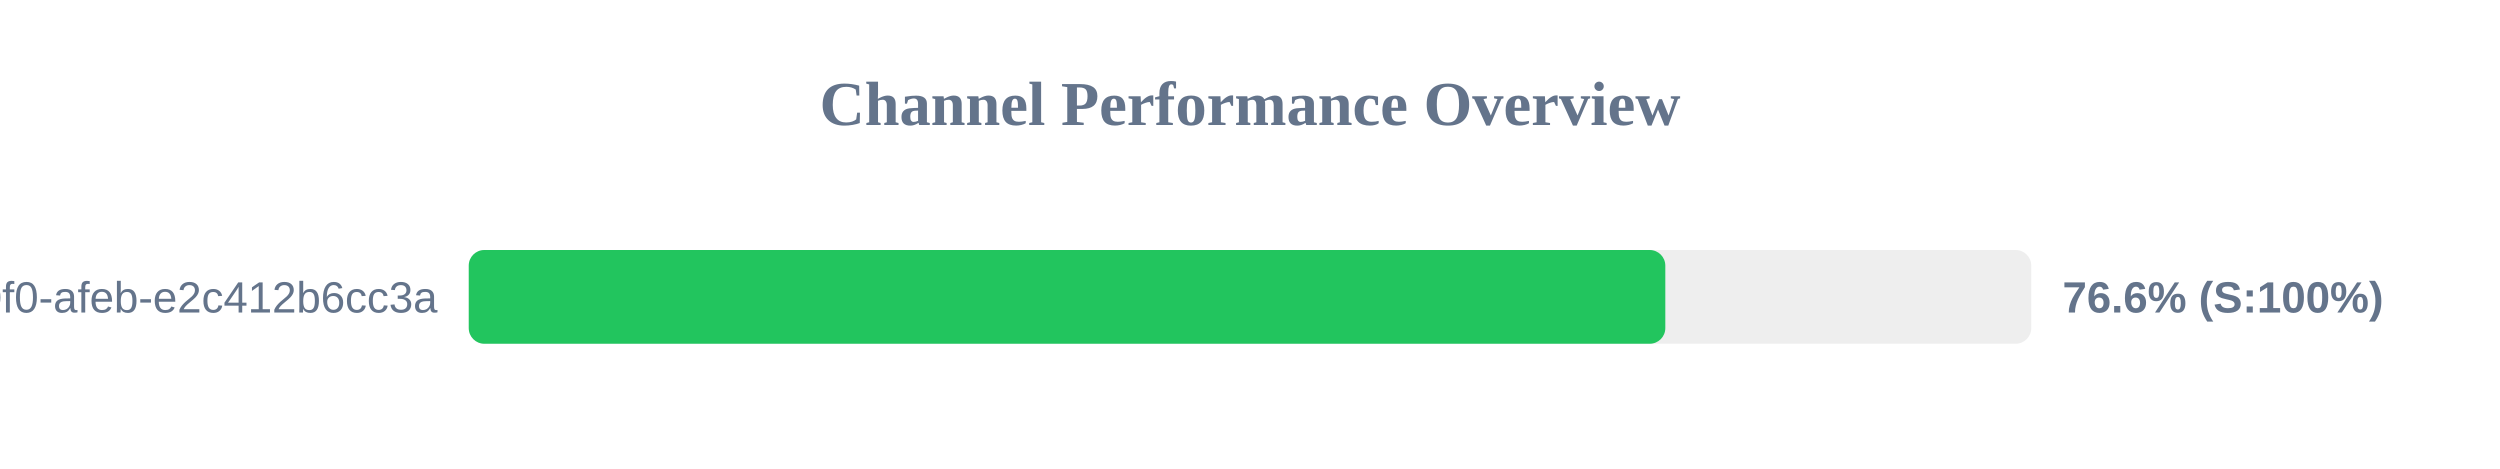
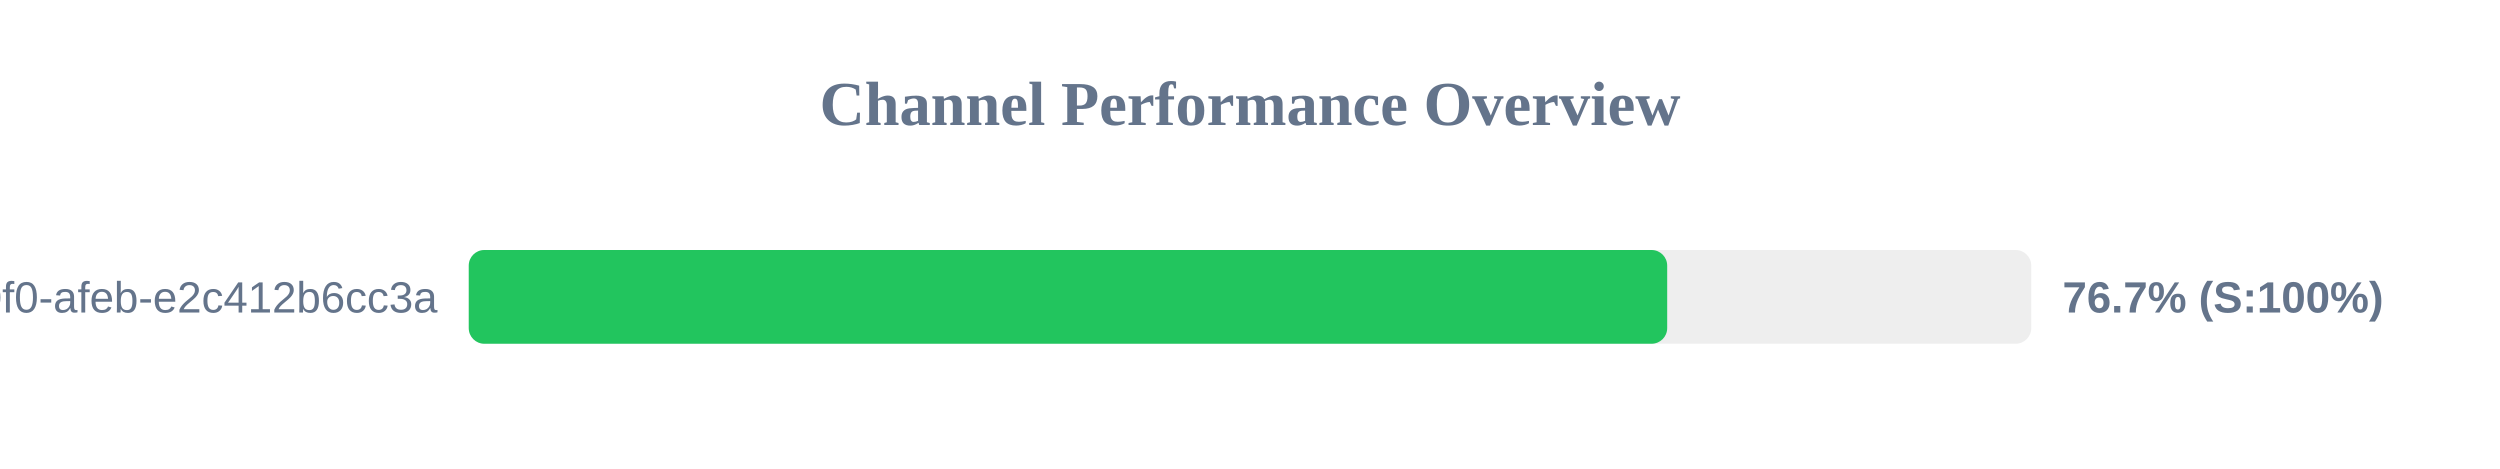
<svg xmlns="http://www.w3.org/2000/svg" width="800" height="150" version="1.1">
  <style>
        .row { font: 14px Arial; fill: #64748b; }
        .score { font: bold 14px Arial; fill: #64748b; }
    </style>
  <text x="400" y="40" text-anchor="middle" font-size="20px" font-weight="bold" fill="#64748b">Channel Performance Overview</text>
  <rect x="150" y="80" width="500" height="30" fill="#eee" rx="5" />
-   <rect x="150" y="80" width="382.9" height="30" fill="#22c55e" rx="5" />
+   <rect x="150" y="80" width="383.5" height="30" fill="#22c55e" rx="5" />
  <text x="140" y="100" text-anchor="end" class="row">?uuid=c6e02cd8-ce11-40f0-afeb-e2c412b6cc3a</text>
-   <text x="660" y="100" text-anchor="start" class="score">76.6% (S:100%)</text>
+   <text x="660" y="100" text-anchor="start" class="score">76.7% (S:100%)</text>
</svg>
